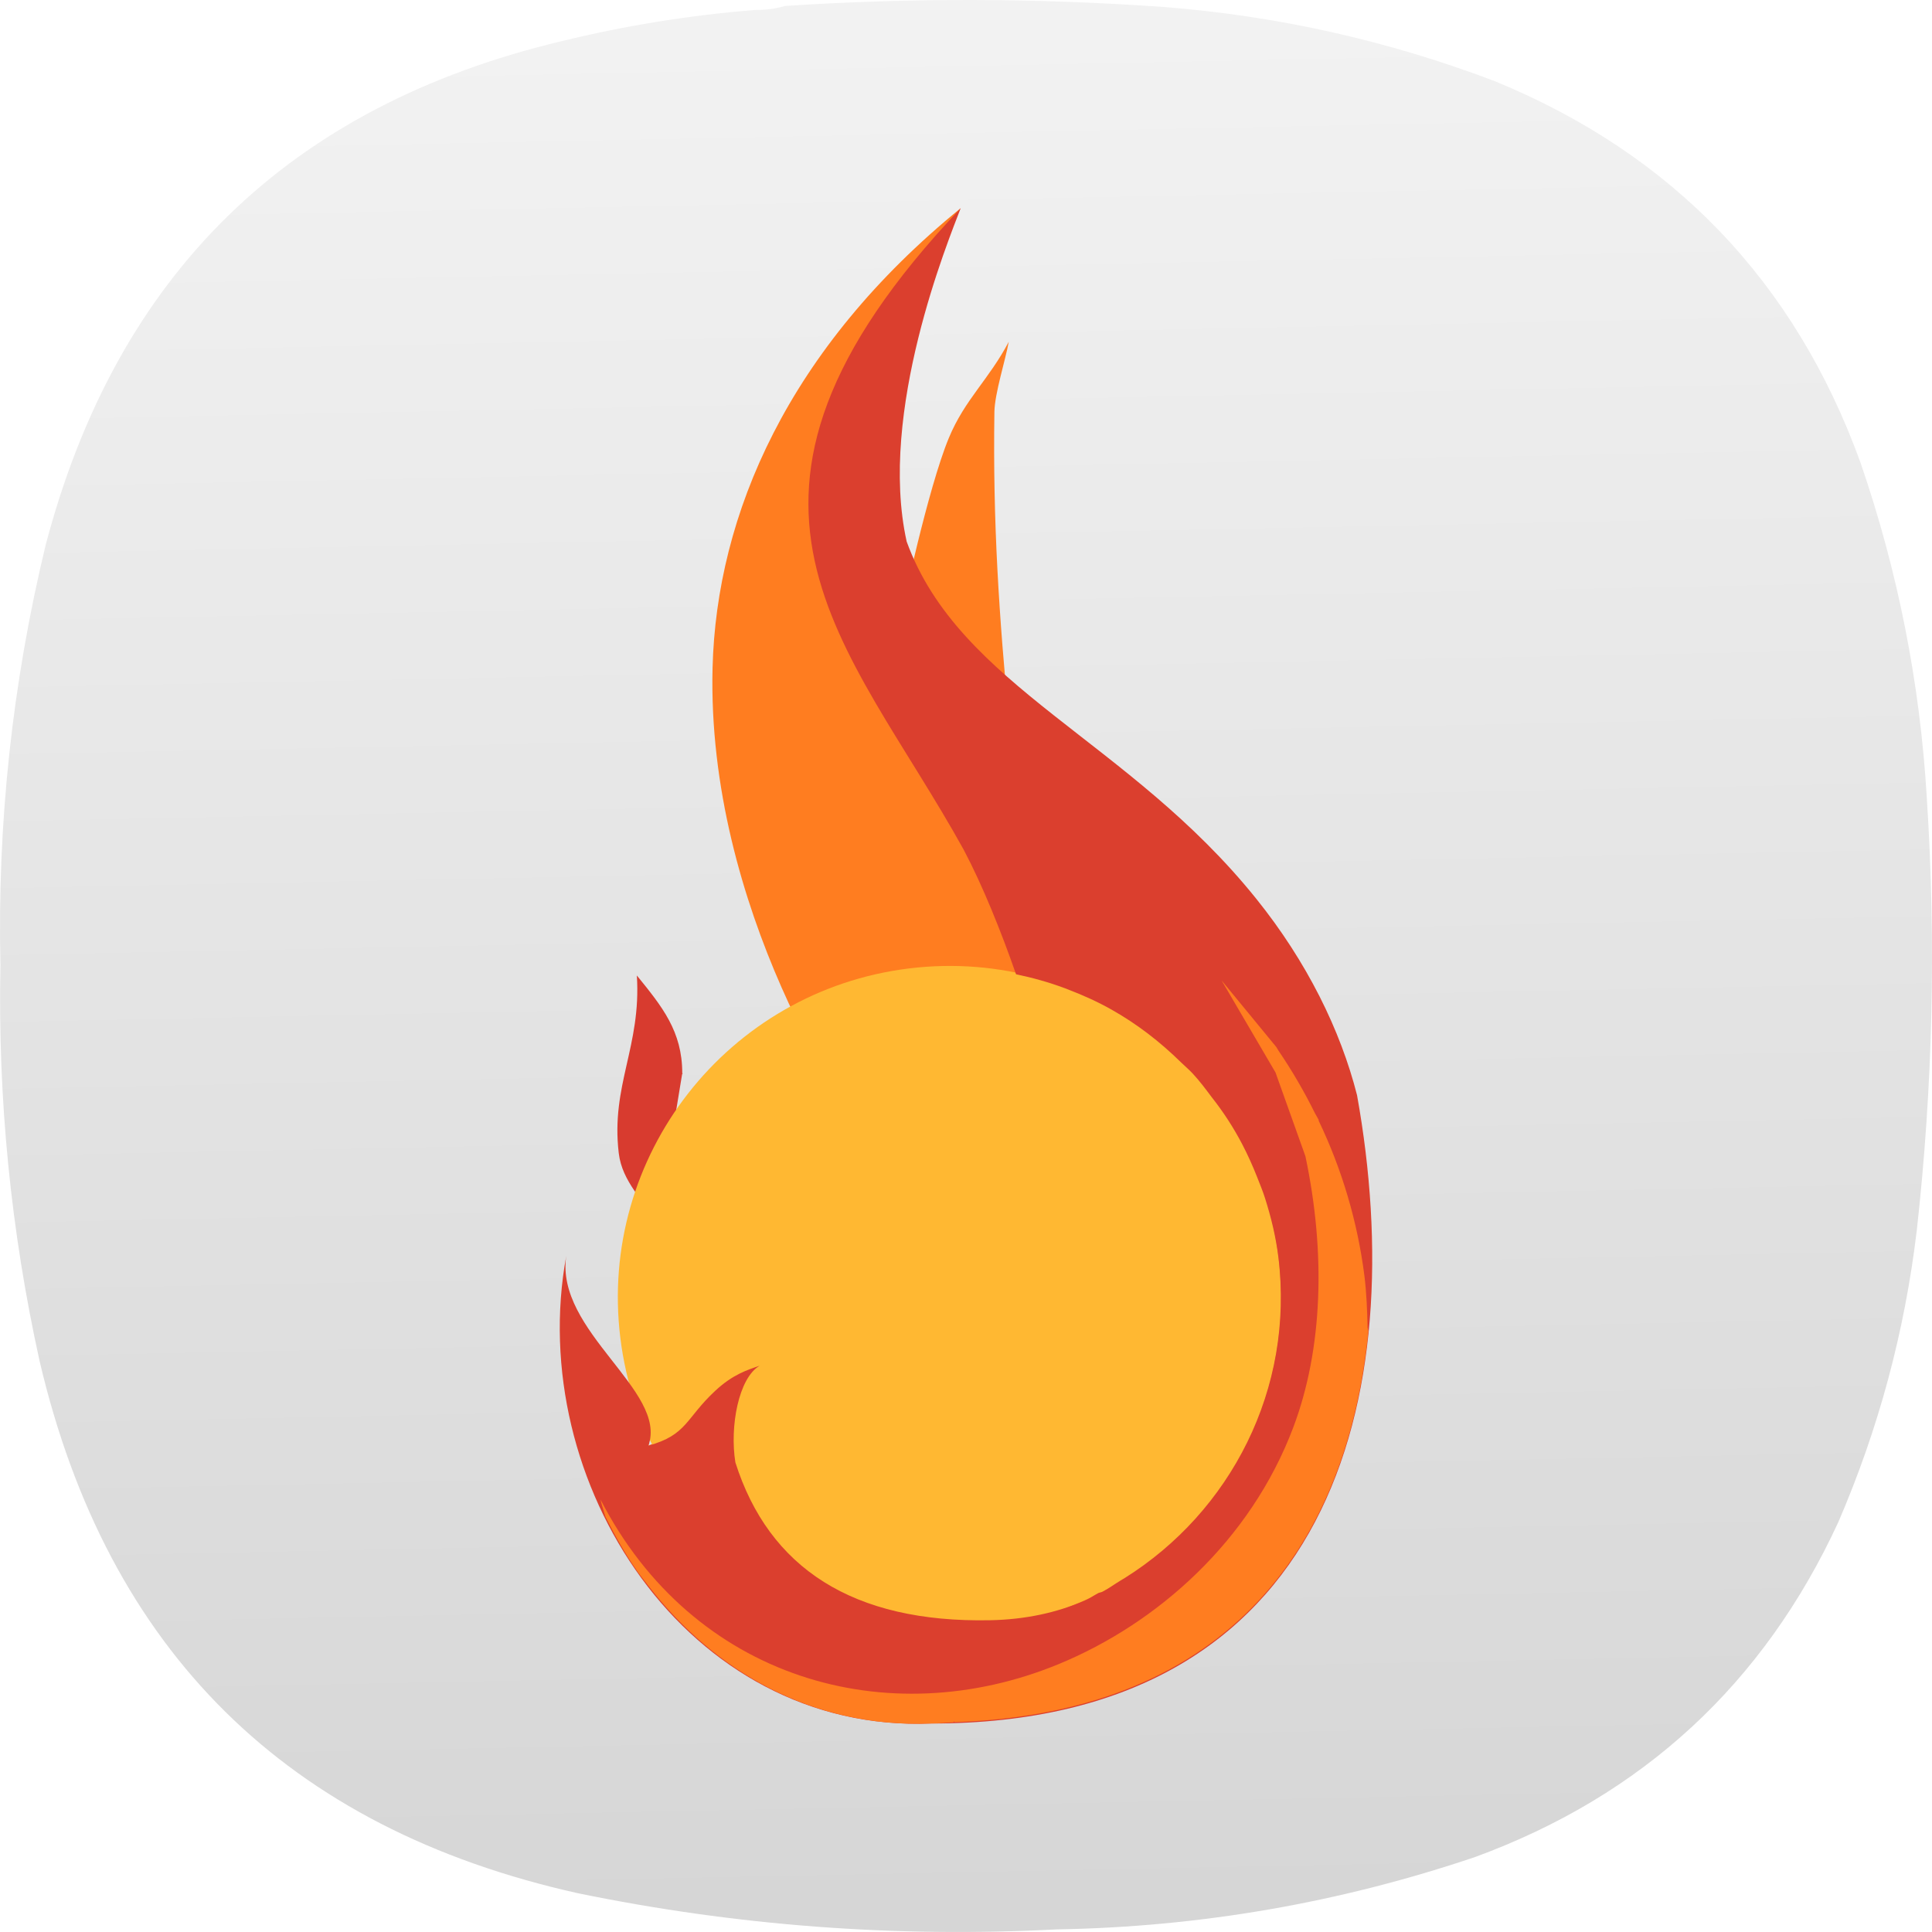
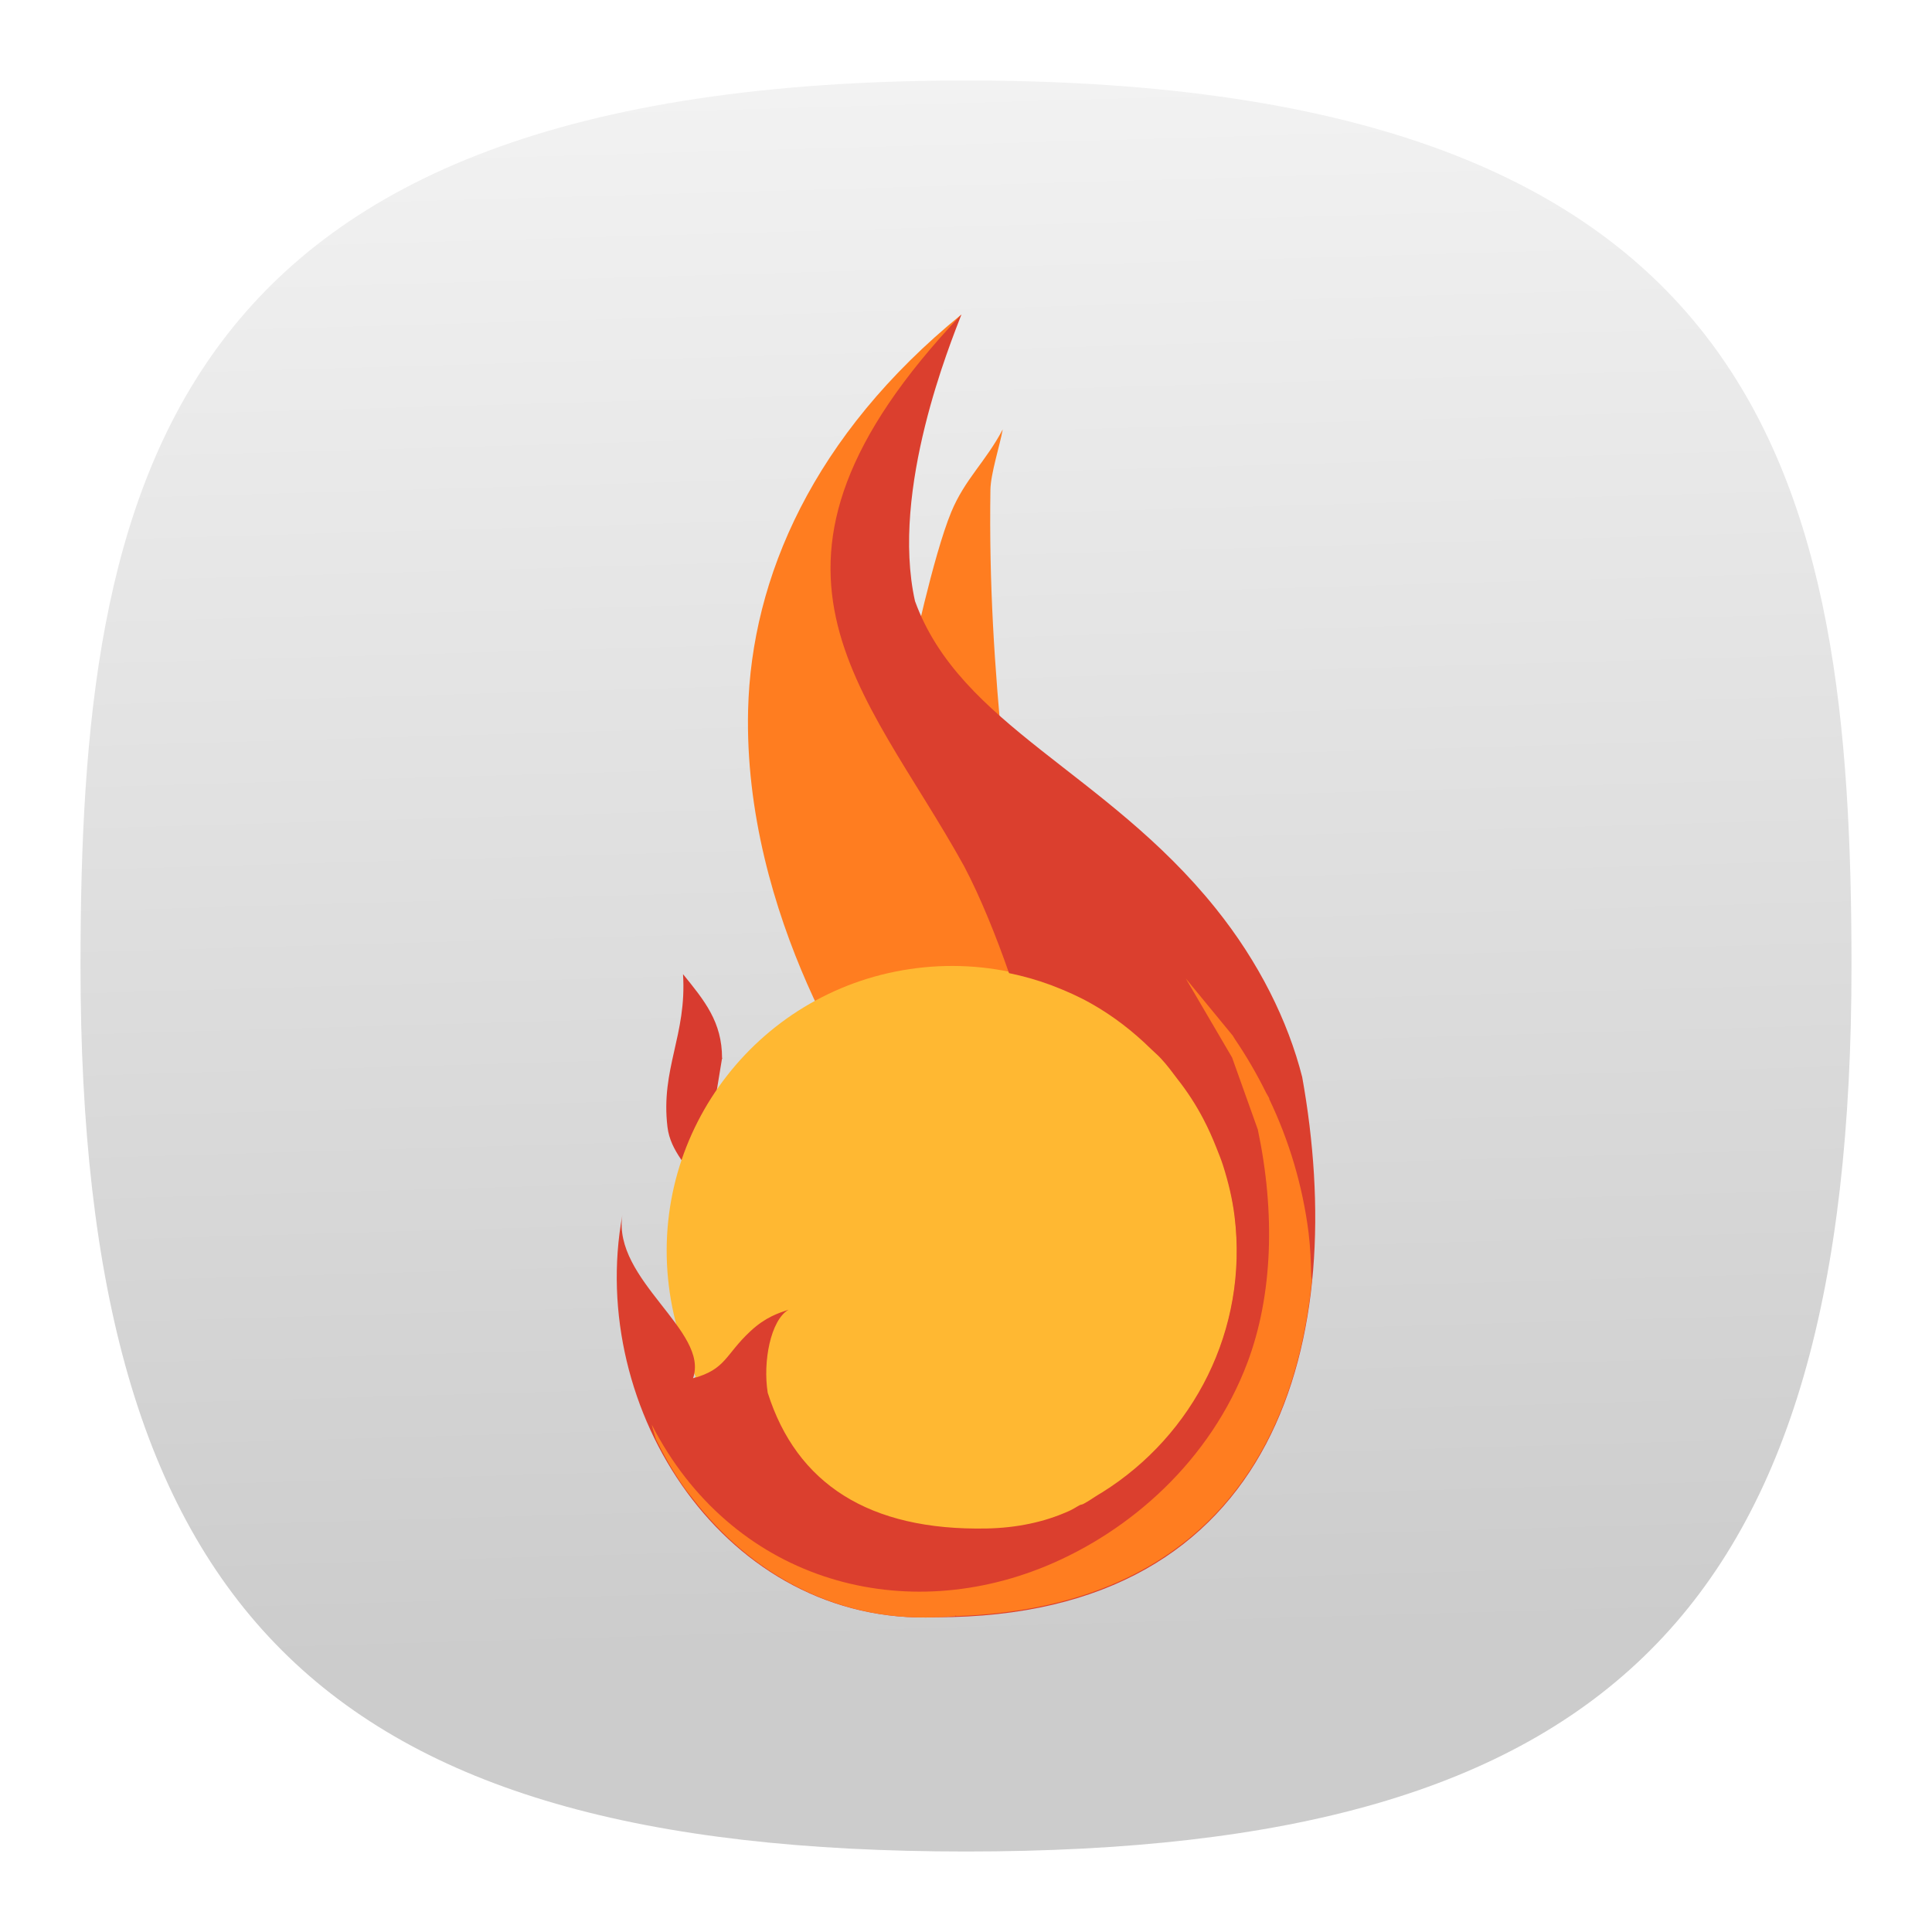
- <svg xmlns="http://www.w3.org/2000/svg" xmlns:xlink="http://www.w3.org/1999/xlink" width="133.964mm" height="133.963mm" viewBox="0 0 133.964 133.963" version="1.1" id="svg5" xml:space="preserve">
-   <defs id="defs2">
-     <linearGradient id="linearGradient14592">
-       <stop style="stop-color:#cccccc;stop-opacity:1;" offset="0" id="stop14588" />
-       <stop style="stop-color:#f2f2f2;stop-opacity:1" offset="1" id="stop14590" />
+ <svg xmlns="http://www.w3.org/2000/svg" xmlns:xlink="http://www.w3.org/1999/xlink" width="24" height="24" viewBox="0 0 24 24" fill="none" version="1.1" id="svg154" xml:space="preserve">
+   <defs id="defs152">
+     <linearGradient id="linearGradient18037">
+       <stop style="stop-color:#cccccc;stop-opacity:1" offset="0" id="stop18033" />
+       <stop style="stop-color:#ffffff;stop-opacity:1" offset="1" id="stop18035" />
    </linearGradient>
-     <linearGradient xlink:href="#linearGradient14592" id="linearGradient14594" x1="217.631" y1="505.489" x2="207.541" y2="6.037" gradientUnits="userSpaceOnUse" />
-     <linearGradient xlink:href="#linearGradient14592" id="linearGradient14724" gradientUnits="userSpaceOnUse" x1="217.631" y1="505.489" x2="207.541" y2="6.037" />
+     <linearGradient id="linearGradient1257">
+       <stop style="stop-color:#000000;stop-opacity:1;" offset="0" id="stop1255" />
+     </linearGradient>
+     <style type="text/css" id="current-color-scheme">
+       .ColorScheme-Text {
+         color:#31363b;
+       }
+       .ColorScheme-Background {
+         color:#eff0f1;
+       }
+       .ColorScheme-Highlight {
+         color:#3daee9;
+       }
+       .ColorScheme-ViewText {
+         color:#31363b;
+       }
+       .ColorScheme-ViewBackground {
+         color:#fcfcfc;
+       }
+       .ColorScheme-ViewHover {
+         color:#93cee9;
+       }
+       .ColorScheme-ViewFocus{
+         color:#3daee9;
+       }
+       .ColorScheme-ButtonText {
+         color:#31363b;
+       }
+       .ColorScheme-ButtonBackground {
+         color:#eff0f1;
+       }
+       .ColorScheme-ButtonHover {
+         color:#93cee9;
+       }
+       .ColorScheme-ButtonFocus{
+         color:#3daee9;
+       }
+       </style>
+     <style type="text/css" id="current-color-scheme-9">
+       .ColorScheme-Text {
+         color:#31363b;
+       }
+       .ColorScheme-Background {
+         color:#eff0f1;
+       }
+       .ColorScheme-Highlight {
+         color:#3daee9;
+       }
+       .ColorScheme-ViewText {
+         color:#31363b;
+       }
+       .ColorScheme-ViewBackground {
+         color:#fcfcfc;
+       }
+       .ColorScheme-ViewHover {
+         color:#93cee9;
+       }
+       .ColorScheme-ViewFocus{
+         color:#3daee9;
+       }
+       .ColorScheme-ButtonText {
+         color:#31363b;
+       }
+       .ColorScheme-ButtonBackground {
+         color:#eff0f1;
+       }
+       .ColorScheme-ButtonHover {
+         color:#93cee9;
+       }
+       .ColorScheme-ButtonFocus{
+         color:#3daee9;
+       }
+       </style>
+     <style type="text/css" id="current-color-scheme-2">
+       .ColorScheme-Text {
+         color:#31363b;
+       }
+       .ColorScheme-Background {
+         color:#eff0f1;
+       }
+       .ColorScheme-Highlight {
+         color:#3daee9;
+       }
+       .ColorScheme-ViewText {
+         color:#31363b;
+       }
+       .ColorScheme-ViewBackground {
+         color:#fcfcfc;
+       }
+       .ColorScheme-ViewHover {
+         color:#93cee9;
+       }
+       .ColorScheme-ViewFocus{
+         color:#3daee9;
+       }
+       .ColorScheme-ButtonText {
+         color:#31363b;
+       }
+       .ColorScheme-ButtonBackground {
+         color:#eff0f1;
+       }
+       .ColorScheme-ButtonHover {
+         color:#93cee9;
+       }
+       .ColorScheme-ButtonFocus{
+         color:#3daee9;
+       }
+       </style>
+     <style type="text/css" id="current-color-scheme-3">
+       .ColorScheme-Text {
+         color:#31363b;
+       }
+       .ColorScheme-Background {
+         color:#eff0f1;
+       }
+       .ColorScheme-Highlight {
+         color:#3daee9;
+       }
+       .ColorScheme-ViewText {
+         color:#31363b;
+       }
+       .ColorScheme-ViewBackground {
+         color:#fcfcfc;
+       }
+       .ColorScheme-ViewHover {
+         color:#93cee9;
+       }
+       .ColorScheme-ViewFocus{
+         color:#3daee9;
+       }
+       .ColorScheme-ButtonText {
+         color:#31363b;
+       }
+       .ColorScheme-ButtonBackground {
+         color:#eff0f1;
+       }
+       .ColorScheme-ButtonHover {
+         color:#93cee9;
+       }
+       .ColorScheme-ButtonFocus{
+         color:#3daee9;
+       }
+       </style>
+     <style type="text/css" id="current-color-scheme-97">
+       .ColorScheme-Text {
+         color:#31363b;
+       }
+       .ColorScheme-Background {
+         color:#eff0f1;
+       }
+       .ColorScheme-Highlight {
+         color:#3daee9;
+       }
+       .ColorScheme-ViewText {
+         color:#31363b;
+       }
+       .ColorScheme-ViewBackground {
+         color:#fcfcfc;
+       }
+       .ColorScheme-ViewHover {
+         color:#93cee9;
+       }
+       .ColorScheme-ViewFocus{
+         color:#3daee9;
+       }
+       .ColorScheme-ButtonText {
+         color:#31363b;
+       }
+       .ColorScheme-ButtonBackground {
+         color:#eff0f1;
+       }
+       .ColorScheme-ButtonHover {
+         color:#93cee9;
+       }
+       .ColorScheme-ButtonFocus{
+         color:#3daee9;
+       }
+       </style>
+     <linearGradient xlink:href="#linearGradient18037" id="linearGradient18039" x1="50.628" y1="84.617" x2="47.554" y2="-22.052" gradientUnits="userSpaceOnUse" gradientTransform="matrix(0.2444444,0,0,0.2444444,-0.2222222,-0.2222222)" />
  </defs>
-   <g id="g192" transform="matrix(0.3527778,0,0,0.3527778,5.0620457e-4,-1.6930737e-4)" style="fill:url(#linearGradient14594);fill-opacity:1">
-     <path d="m 148.375,1.961 c 2.07,0.023 4.047,-0.242 5.93,-0.789 24.785,-1.625 49.566,-1.559 74.343,0.195 22.469,1.75 44.219,6.625 65.25,14.625 34.965,14.395 58.887,39.36 71.774,74.899 7.367,21.398 11.719,43.402 13.051,66.007 1.839,28.391 1.179,56.715 -1.981,84.981 -2.363,19.867 -7.504,38.969 -15.422,57.312 -14.683,31.801 -38.472,53.739 -71.375,65.809 -26.664,9.008 -54.082,13.754 -82.254,14.23 C 176,380.879 144.633,378.508 113.574,372.117 56.414,359.387 21.156,324.535 7.793,267.574 2.125,241.93 -0.445,215.977 0.082,189.707 -0.551,161.773 2.418,134.238 8.98,107.098 22.988,53.84 56.797,20.836 110.414,8.086 122.906,5.035 135.559,2.992 148.375,1.961 Z" style="fill:url(#linearGradient14724);fill-opacity:1;fill-rule:evenodd;stroke:none" id="path194" />
-   </g>
-   <g transform="matrix(2.368848,0,0,2.368848,-10.39073,-7.452948)" stroke-width="2.773" id="g14567">
+   <path d="M 12,1 C 2,1 1,6 1,12 1,20 4,23 12,23 20,23 23,20 23,12 23,6 22,1 12,1 Z" id="path6" style="font-variation-settings:normal;display:inline;opacity:1;vector-effect:none;fill:url(#linearGradient18039);fill-opacity:1;stroke-width:1.116;stroke-linecap:butt;stroke-linejoin:miter;stroke-miterlimit:4;stroke-dasharray:none;stroke-dashoffset:0;stroke-opacity:1;-inkscape-stroke:none;stop-color:#000000;stop-opacity:1" />
+   <g transform="matrix(0.3648627,0,0,0.3648627,0.08267011,0.5352306)" stroke-width="2.773" id="g14567">
    <path d="m 30.747,12.408 c -2.97,3.35 -4.724,6.903 -4.81,10.312 -0.09,3.619 1.014,7.015 2.221,9.591 a 0.693,0.693 0 0 1 -0.292,0.9 9.017,9.017 0 0 0 -3.114,2.827 c -0.419,0.612 -1.377,0.228 -1.257,-0.504 l 0.162,-0.986 c 0,-0.181 -0.182,-0.284 -0.21,-0.438 -0.025,0.11 -0.02,0.273 -0.044,0.379 -0.178,0.786 -0.32,1.455 -0.217,2.329 0.035,0.287 0.163,0.531 0.374,0.839 0.122,0.18 0.152,0.408 0.081,0.613 a 9.009,9.009 0 0 0 -0.411,3.957 v 0.005 c 0.056,0.441 0.145,0.874 0.265,1.3 0.208,0.752 -0.787,1.224 -1.235,0.586 -0.139,-0.2 -0.335,-0.474 -0.509,-0.699 0.25,1.994 0.81,3.932 1.966,5.513 1.813,2.479 4.558,4.106 7.891,3.97 h 0.027 c 5.697,0.006 8.896,-2.232 10.632,-5.529 1.73,-3.288 1.925,-7.739 1.16,-12.018 -0.458,-1.79 -1.393,-3.702 -2.807,-5.464 -2.259,-2.813 -5.023,-4.477 -7.258,-6.456 a 0.694,0.694 0 0 1 -0.232,-0.46 80.217,80.217 0 0 1 -0.287,-6.808 c -0.01,0.023 -0.034,0.041 -0.044,0.065 -0.336,0.81 -0.696,2.223 -0.97,3.385 -0.148,0.65 -1.04,0.736 -1.31,0.124 -0.034,-0.077 -0.144,-0.229 -0.243,-0.503 a 0.685,0.685 0 0 1 -0.028,-0.087 c -0.462,-2.083 -0.123,-4.37 0.347,-6.272 0.057,-0.23 0.091,-0.252 0.152,-0.47 z m -7.36,32.805 c 0.03,0.067 0.06,0.133 0.092,0.2 -0.045,0.014 -0.065,0.036 -0.114,0.05 0.03,-0.084 0.012,-0.167 0.022,-0.25 z" fill="#ff7d20" id="path14553" />
    <path d="m 32.507,9.24 c 0,0 -4.162,5.804 -3.77,9.495 0.32,3.005 6.512,12.224 8.424,18.322 l -6.963,0.011 C 29.143,35.837 25.071,29.688 25.244,22.7 25.357,18.197 27.465,13.346 32.507,9.24 Z" fill="#ff7d20" id="path14555" />
    <path d="m 23.028,31.7 c 0.133,2.078 -0.766,3.216 -0.53,5.2 0.101,0.85 0.74,1.378 1.13,2.104 l 0.262,-1.594 0.061,-0.375 0.402,-2.447 0.017,-0.021 -0.013,-0.005 V 34.56 c 0,-1.229 -0.59,-1.95 -1.329,-2.86 z" fill="#d83b2f" id="path14557" />
    <path d="m 33.914,13.151 c -0.582,1.106 -1.287,1.689 -1.753,2.813 -0.621,1.499 -1.37,5.06 -1.37,5.06 l 1.493,2.273 1.652,1.094 c -0.308,-3.211 -0.49,-5.96 -0.442,-9.188 0.009,-0.543 0.323,-1.513 0.42,-2.052 z" fill="#ff7d20" id="path14559" />
    <circle transform="rotate(-7.012)" cx="26.916" cy="44.747" r="9.705" fill="#ffb832" id="circle14561" />
    <path d="m 32.507,9.24 c -8.14,8.593 -3.284,12.68 0.087,18.777 0.556,1.05 1.1,2.404 1.532,3.644 0.004,10e-4 0.008,0.005 0.011,0.006 0.482,0.1 0.948,0.231 1.403,0.4 0.01,0.005 0.022,0.008 0.032,0.011 l 0.054,0.022 c 0.45,0.172 0.884,0.366 1.3,0.601 0.744,0.42 1.417,0.94 2.026,1.538 0.115,0.112 0.237,0.213 0.345,0.33 0.206,0.221 0.383,0.46 0.563,0.7 a 8.719,8.719 0 0 1 0.89,1.375 c 0.161,0.308 0.303,0.625 0.433,0.954 0.08,0.206 0.166,0.408 0.233,0.622 0.175,0.554 0.316,1.123 0.39,1.722 0.475,3.865 -1.405,7.459 -4.5,9.397 -0.04,0.028 -0.085,0.047 -0.125,0.075 -0.174,0.105 -0.334,0.224 -0.515,0.322 -0.042,0.022 -0.087,0.022 -0.13,0.041 -0.132,0.07 -0.252,0.158 -0.39,0.216 -0.825,0.36 -1.75,0.56 -2.783,0.58 -4.012,0.078 -6.47,-1.53 -7.451,-4.62 -0.17,-1.056 0.097,-2.473 0.71,-2.83 -0.355,0.121 -0.785,0.254 -1.3,0.734 -0.87,0.81 -0.82,1.29 -1.956,1.605 0.577,-1.602 -2.739,-3.35 -2.404,-5.556 -1.216,6.613 3.52,13.98 10.675,13.69 11.77,0.01 14.05,-9.617 12.472,-18.392 -0.483,-1.902 -1.467,-3.905 -2.948,-5.747 -3.734,-4.65 -8.692,-6.214 -10.235,-10.458 -0.846,-3.805 1.225,-8.821 1.581,-9.759 z" fill="#db3f2e" id="path14563" />
    <path d="m 40.144,31.845 1.58,2.697 0.067,0.19 0.807,2.259 c 0.596,2.822 0.513,5.64 -0.358,7.944 -1.256,3.325 -3.98,5.729 -6.85,6.916 -5.026,2.077 -10.73,0.438 -13.427,-4.814 0.038,0.172 0.097,0.335 0.146,0.505 0.276,0.554 0.578,1.092 0.932,1.597 0.102,0.147 0.216,0.285 0.325,0.427 1.929,2.495 4.806,4.17 8.27,4.029 0.23,0 0.432,-0.025 0.655,-0.034 0.001,0 0.02,-0.024 0.022,-0.024 0.006,-0.003 0.01,0.019 0.016,0.019 8.15,-0.275 11.508,-5.357 12.11,-11.444 0,-0.006 -0.022,-0.114 -0.022,-0.117 -0.011,-0.499 -0.03,-0.998 -0.092,-1.502 A 14.856,14.856 0 0 0 42.98,35.939 l 0.011,-0.005 -0.113,-0.2 a 15.384,15.384 0 0 0 -1.07,-1.836 l -0.062,-0.103 z" fill="#ff7d20" id="path14565" />
  </g>
</svg>
